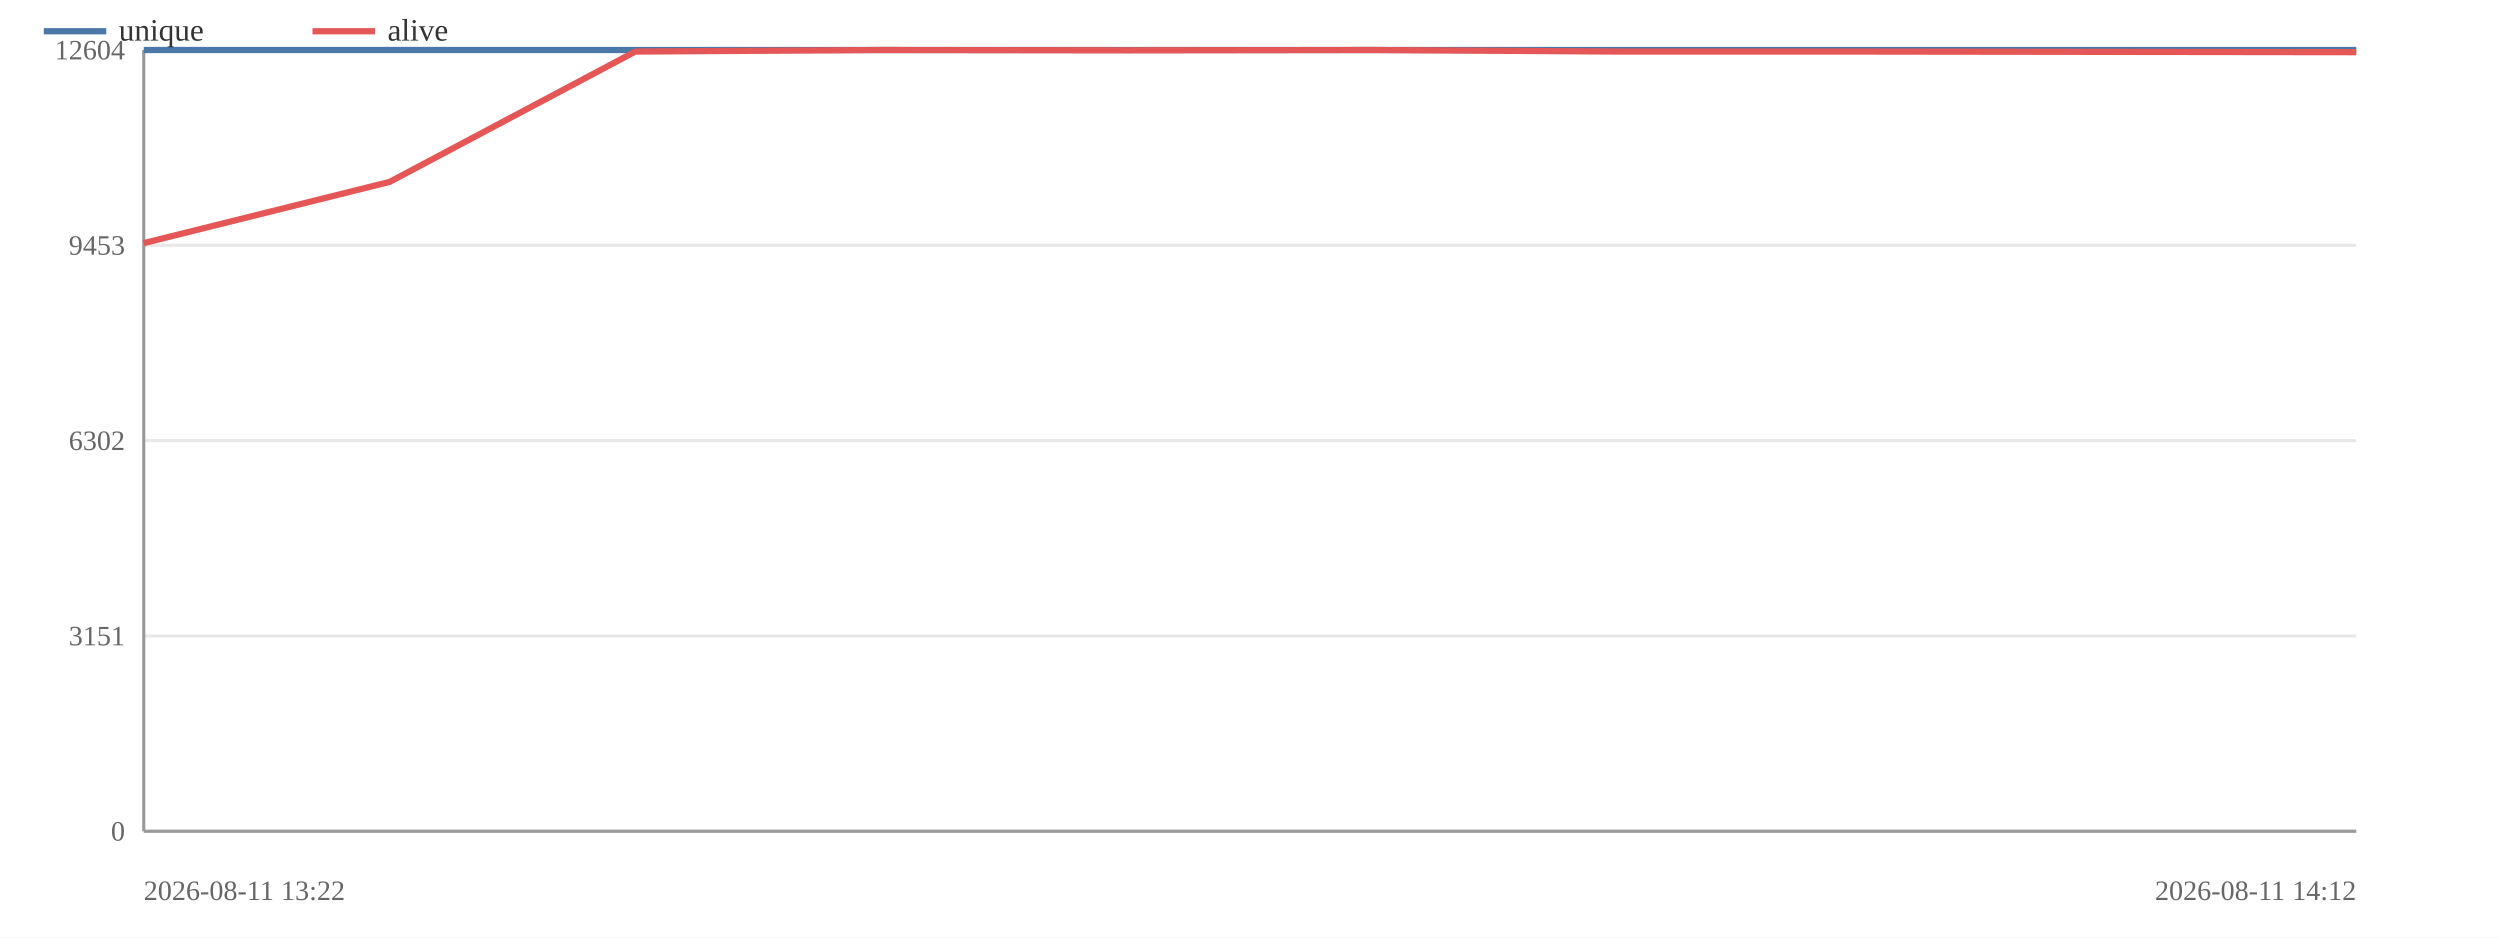
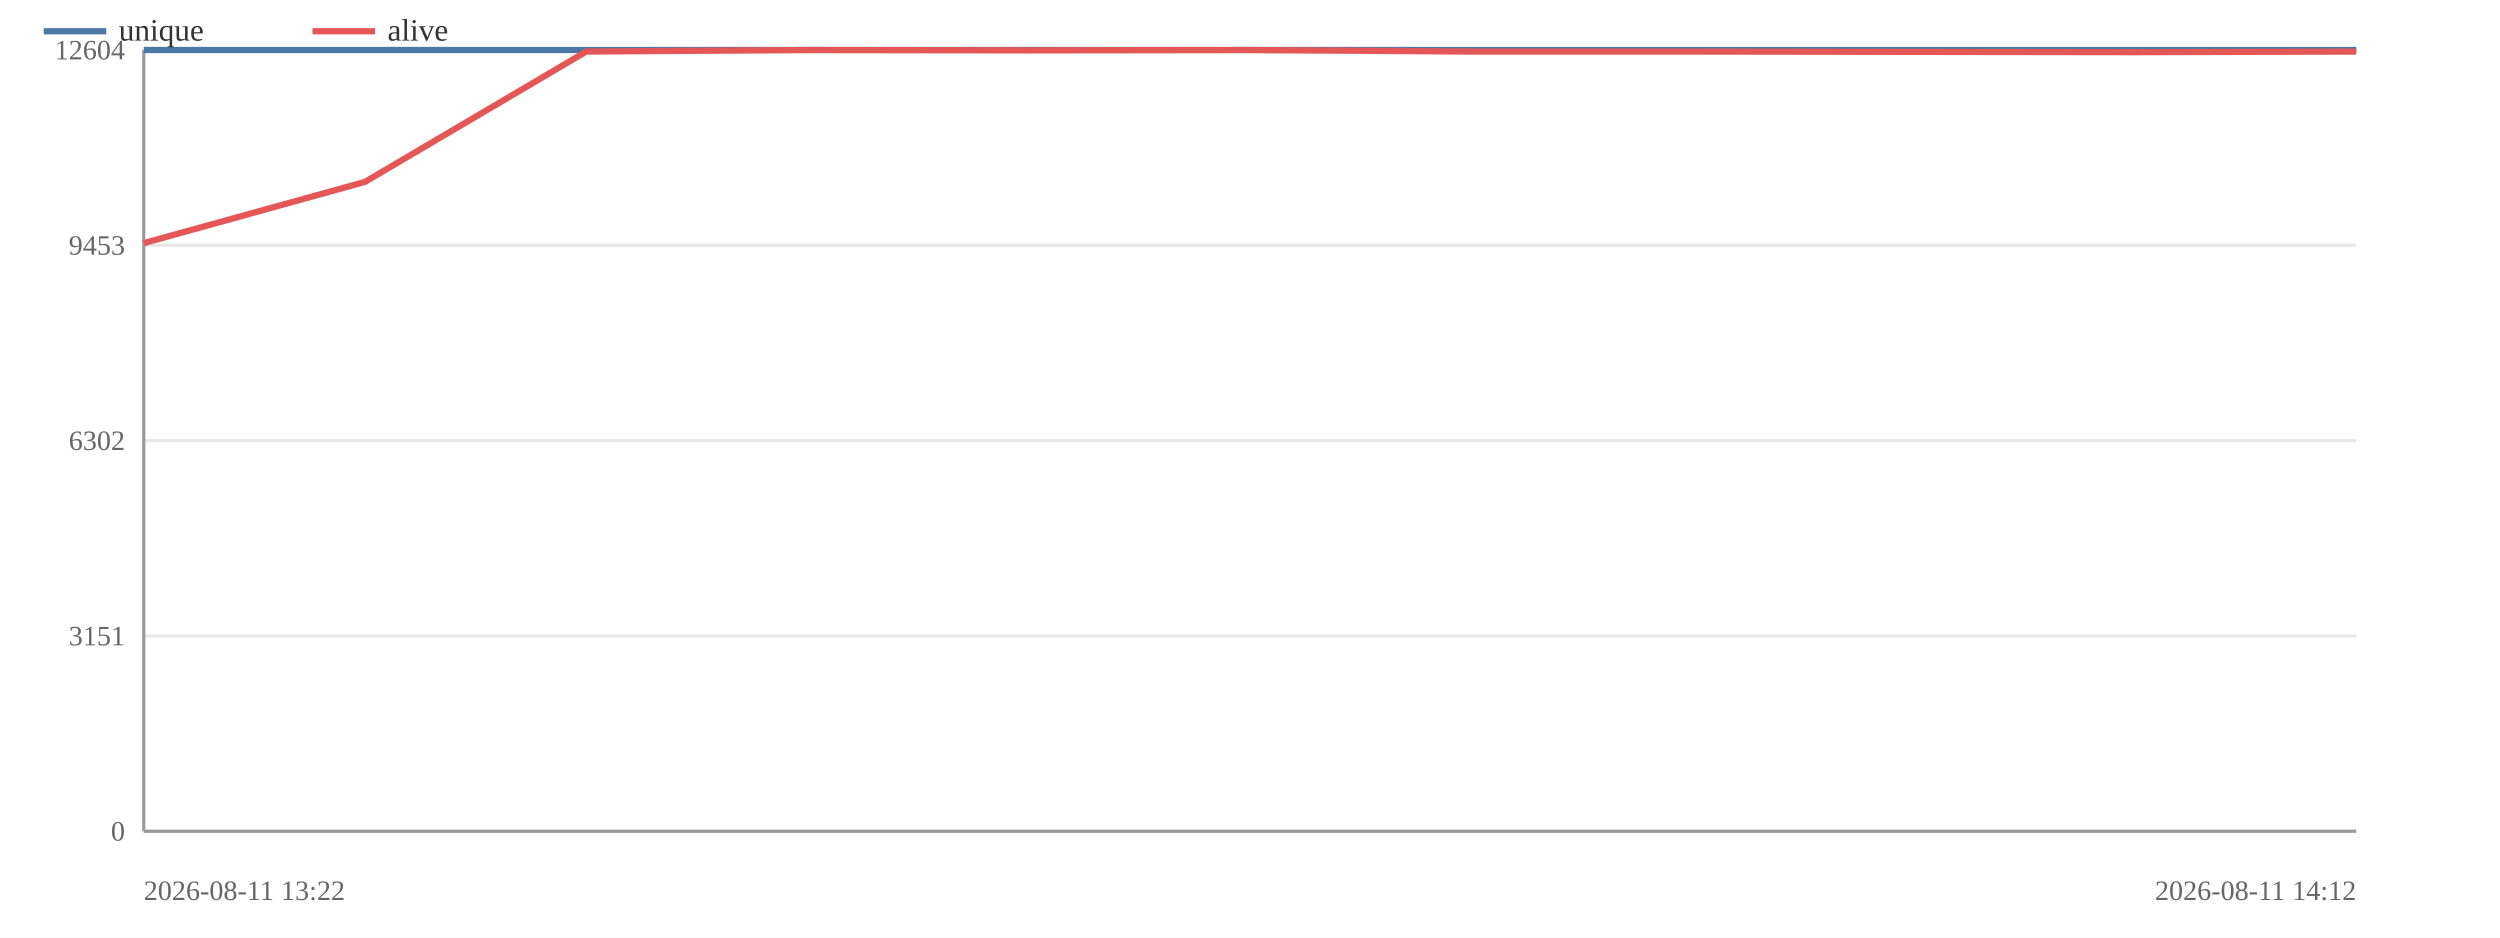
<svg xmlns="http://www.w3.org/2000/svg" width="800" height="300" viewBox="0 0 800 300">
  <rect width="800" height="300" fill="#ffffff" />
  <line x1="46" y1="266.0" x2="754" y2="266.0" stroke="#e8e8e8" stroke-width="1" />
  <text x="40" y="269.0" font-size="9" text-anchor="end" fill="#666">0</text>
  <line x1="46" y1="203.5" x2="754" y2="203.5" stroke="#e8e8e8" stroke-width="1" />
  <text x="40" y="206.5" font-size="9" text-anchor="end" fill="#666">3151</text>
  <line x1="46" y1="141.0" x2="754" y2="141.0" stroke="#e8e8e8" stroke-width="1" />
  <text x="40" y="144.0" font-size="9" text-anchor="end" fill="#666">6302</text>
  <line x1="46" y1="78.5" x2="754" y2="78.5" stroke="#e8e8e8" stroke-width="1" />
  <text x="40" y="81.5" font-size="9" text-anchor="end" fill="#666">9453</text>
  <line x1="46" y1="16.0" x2="754" y2="16.0" stroke="#e8e8e8" stroke-width="1" />
  <text x="40" y="19.0" font-size="9" text-anchor="end" fill="#666">12604</text>
  <line x1="46" y1="16" x2="46" y2="266" stroke="#999" stroke-width="1" />
  <line x1="46" y1="266" x2="754" y2="266" stroke="#999" stroke-width="1" />
  <polyline fill="none" stroke="#4c78a8" stroke-width="2" stroke-linejoin="round" points="46.0,16.0 754.0,16.0" />
  <text x="46" y="288" font-size="9" fill="#666">2026-08-11 13:22</text>
  <text x="754" y="288" font-size="9" text-anchor="end" fill="#666">2026-08-11 14:12</text>
-   <polyline fill="none" stroke="#e45756" stroke-width="2" stroke-linejoin="round" points="46.0,77.8 124.7,58.2 203.3,16.5 282.0,16.0 360.7,16.1 439.3,16.0 518.0,16.5 596.7,16.5 675.3,16.6 754.0,16.7" />
+   <polyline fill="none" stroke="#e45756" stroke-width="2" stroke-linejoin="round" points="46.0,77.8 116.8,58.2 187.6,16.5 258.4,16.0 329.2,16.1 400.0,16.0 470.8,16.5 541.6,16.5 612.4,16.6 683.2,16.7 754.0,16.5" />
  <line x1="14" y1="10" x2="34" y2="10" stroke="#4c78a8" stroke-width="2" />
  <text x="38" y="13" font-size="10" fill="#333">unique</text>
  <line x1="100" y1="10" x2="120" y2="10" stroke="#e45756" stroke-width="2" />
  <text x="124" y="13" font-size="10" fill="#333">alive</text>
</svg>
